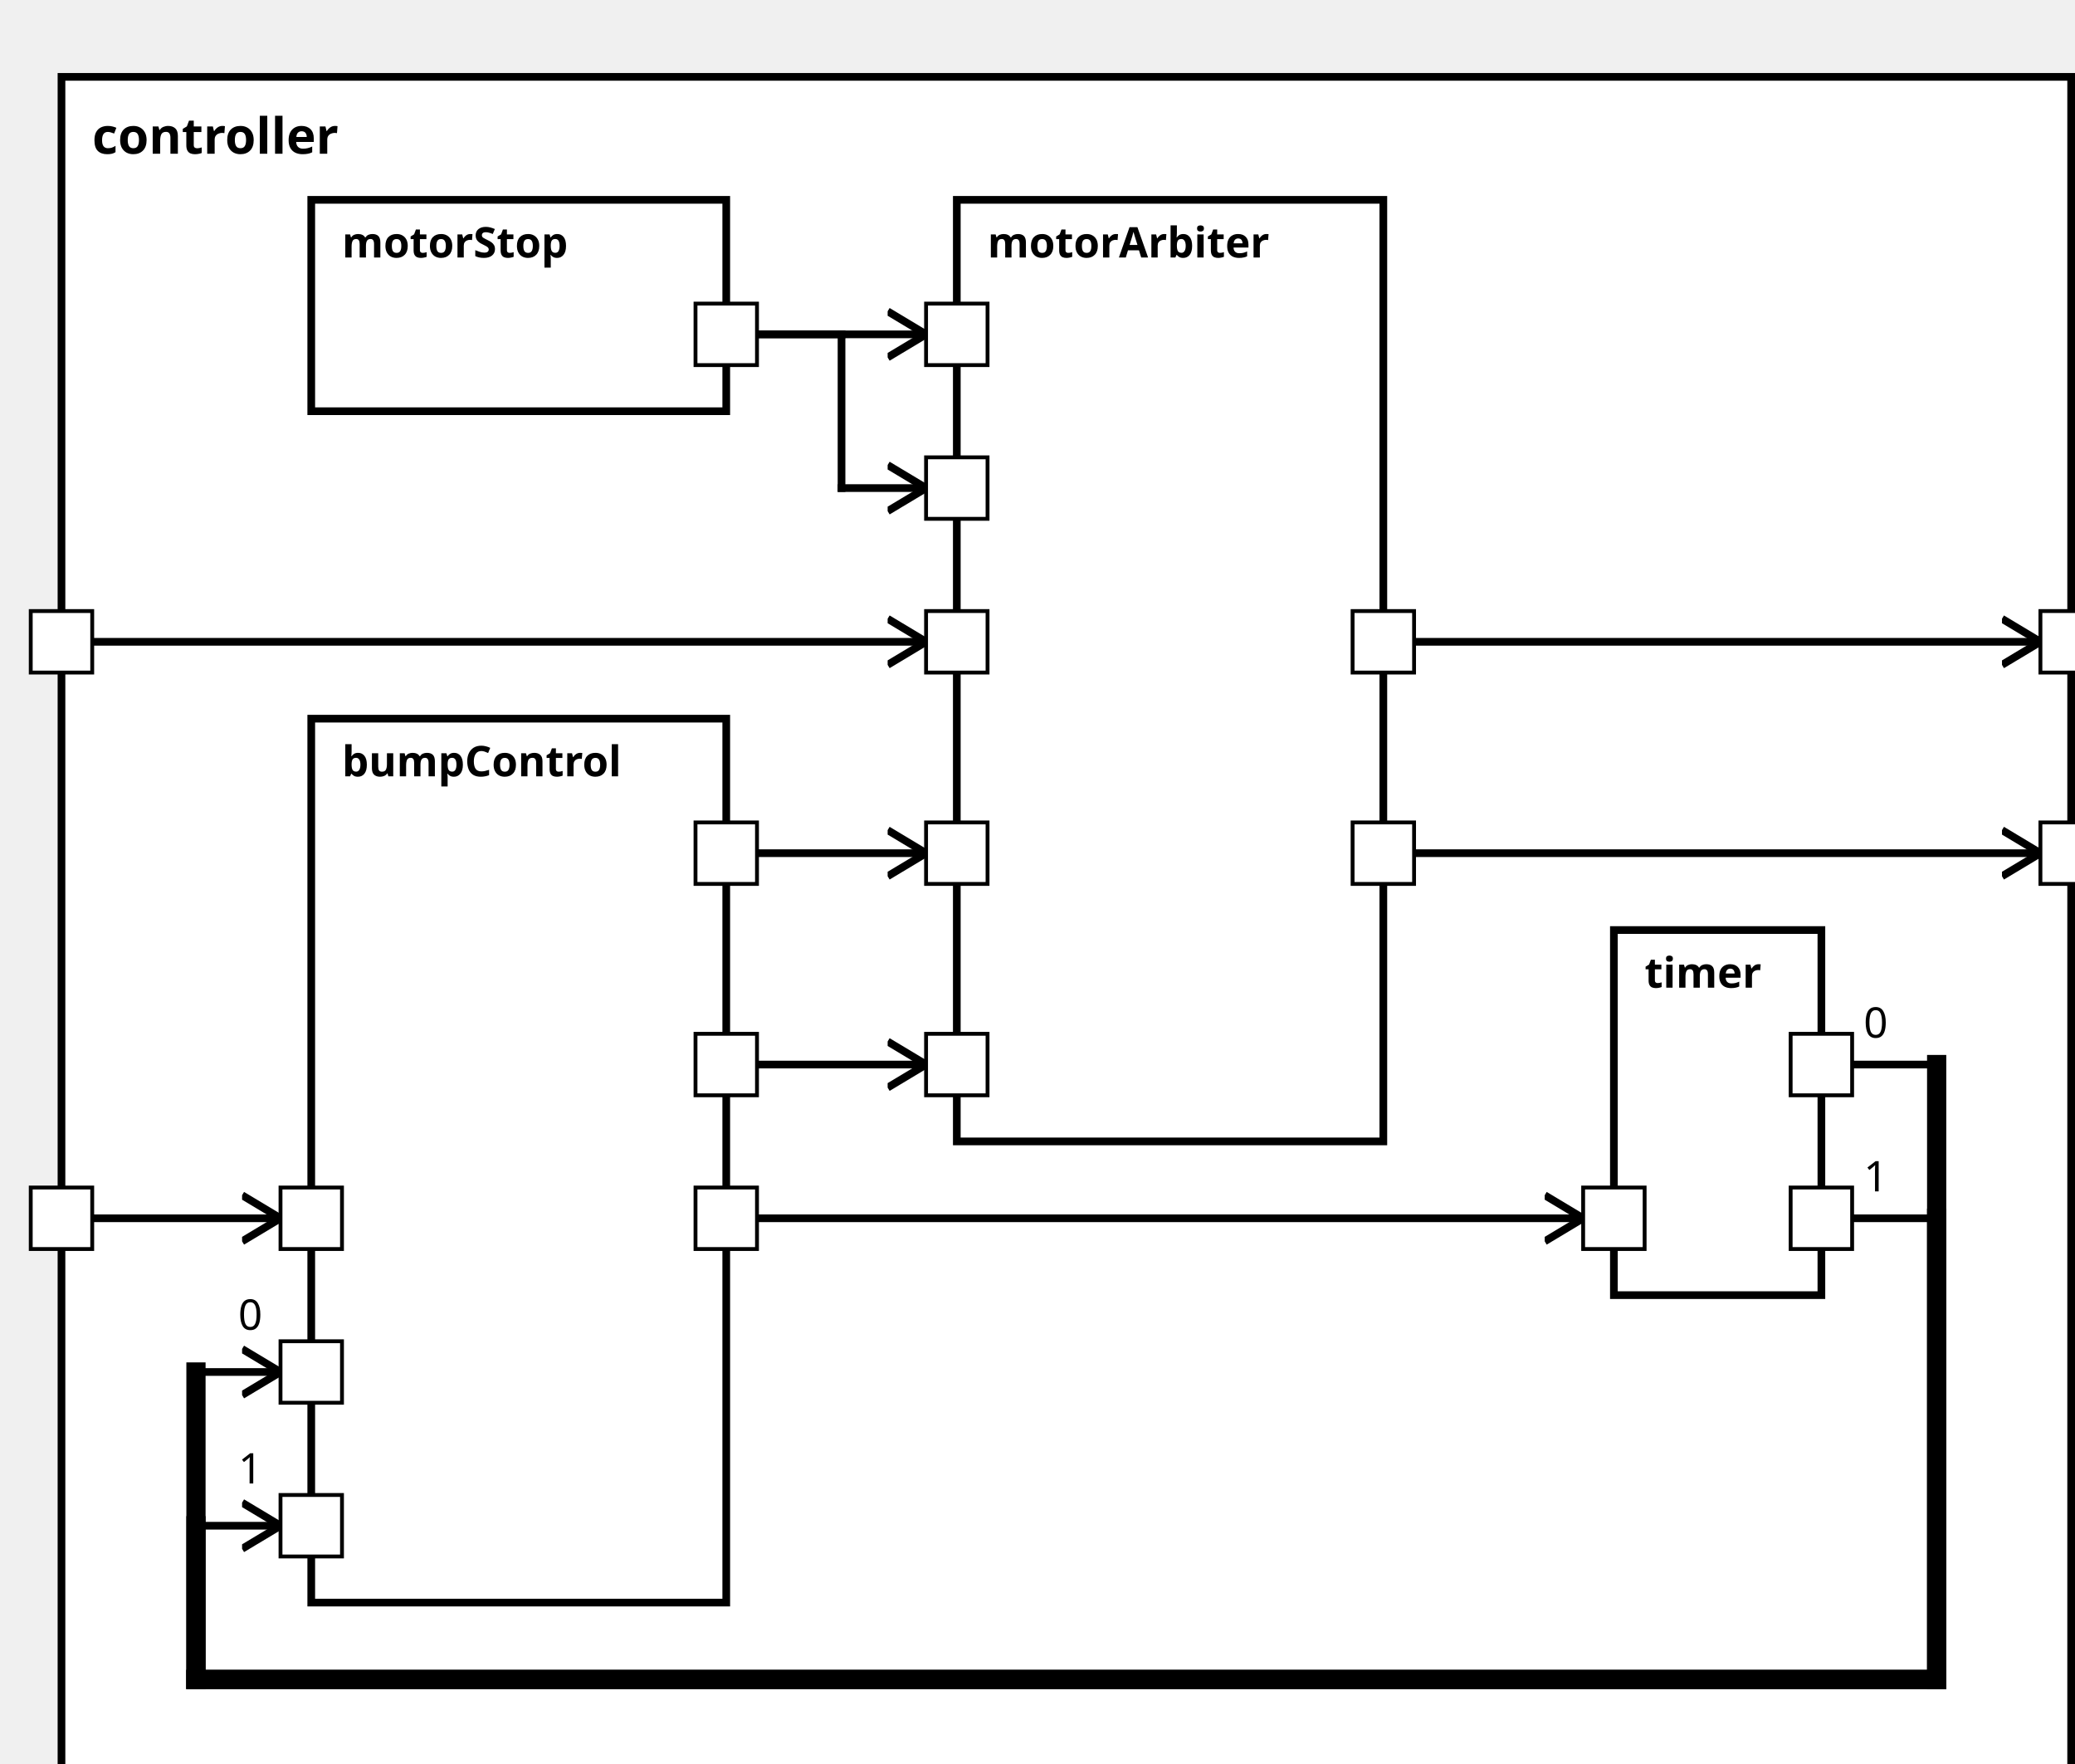
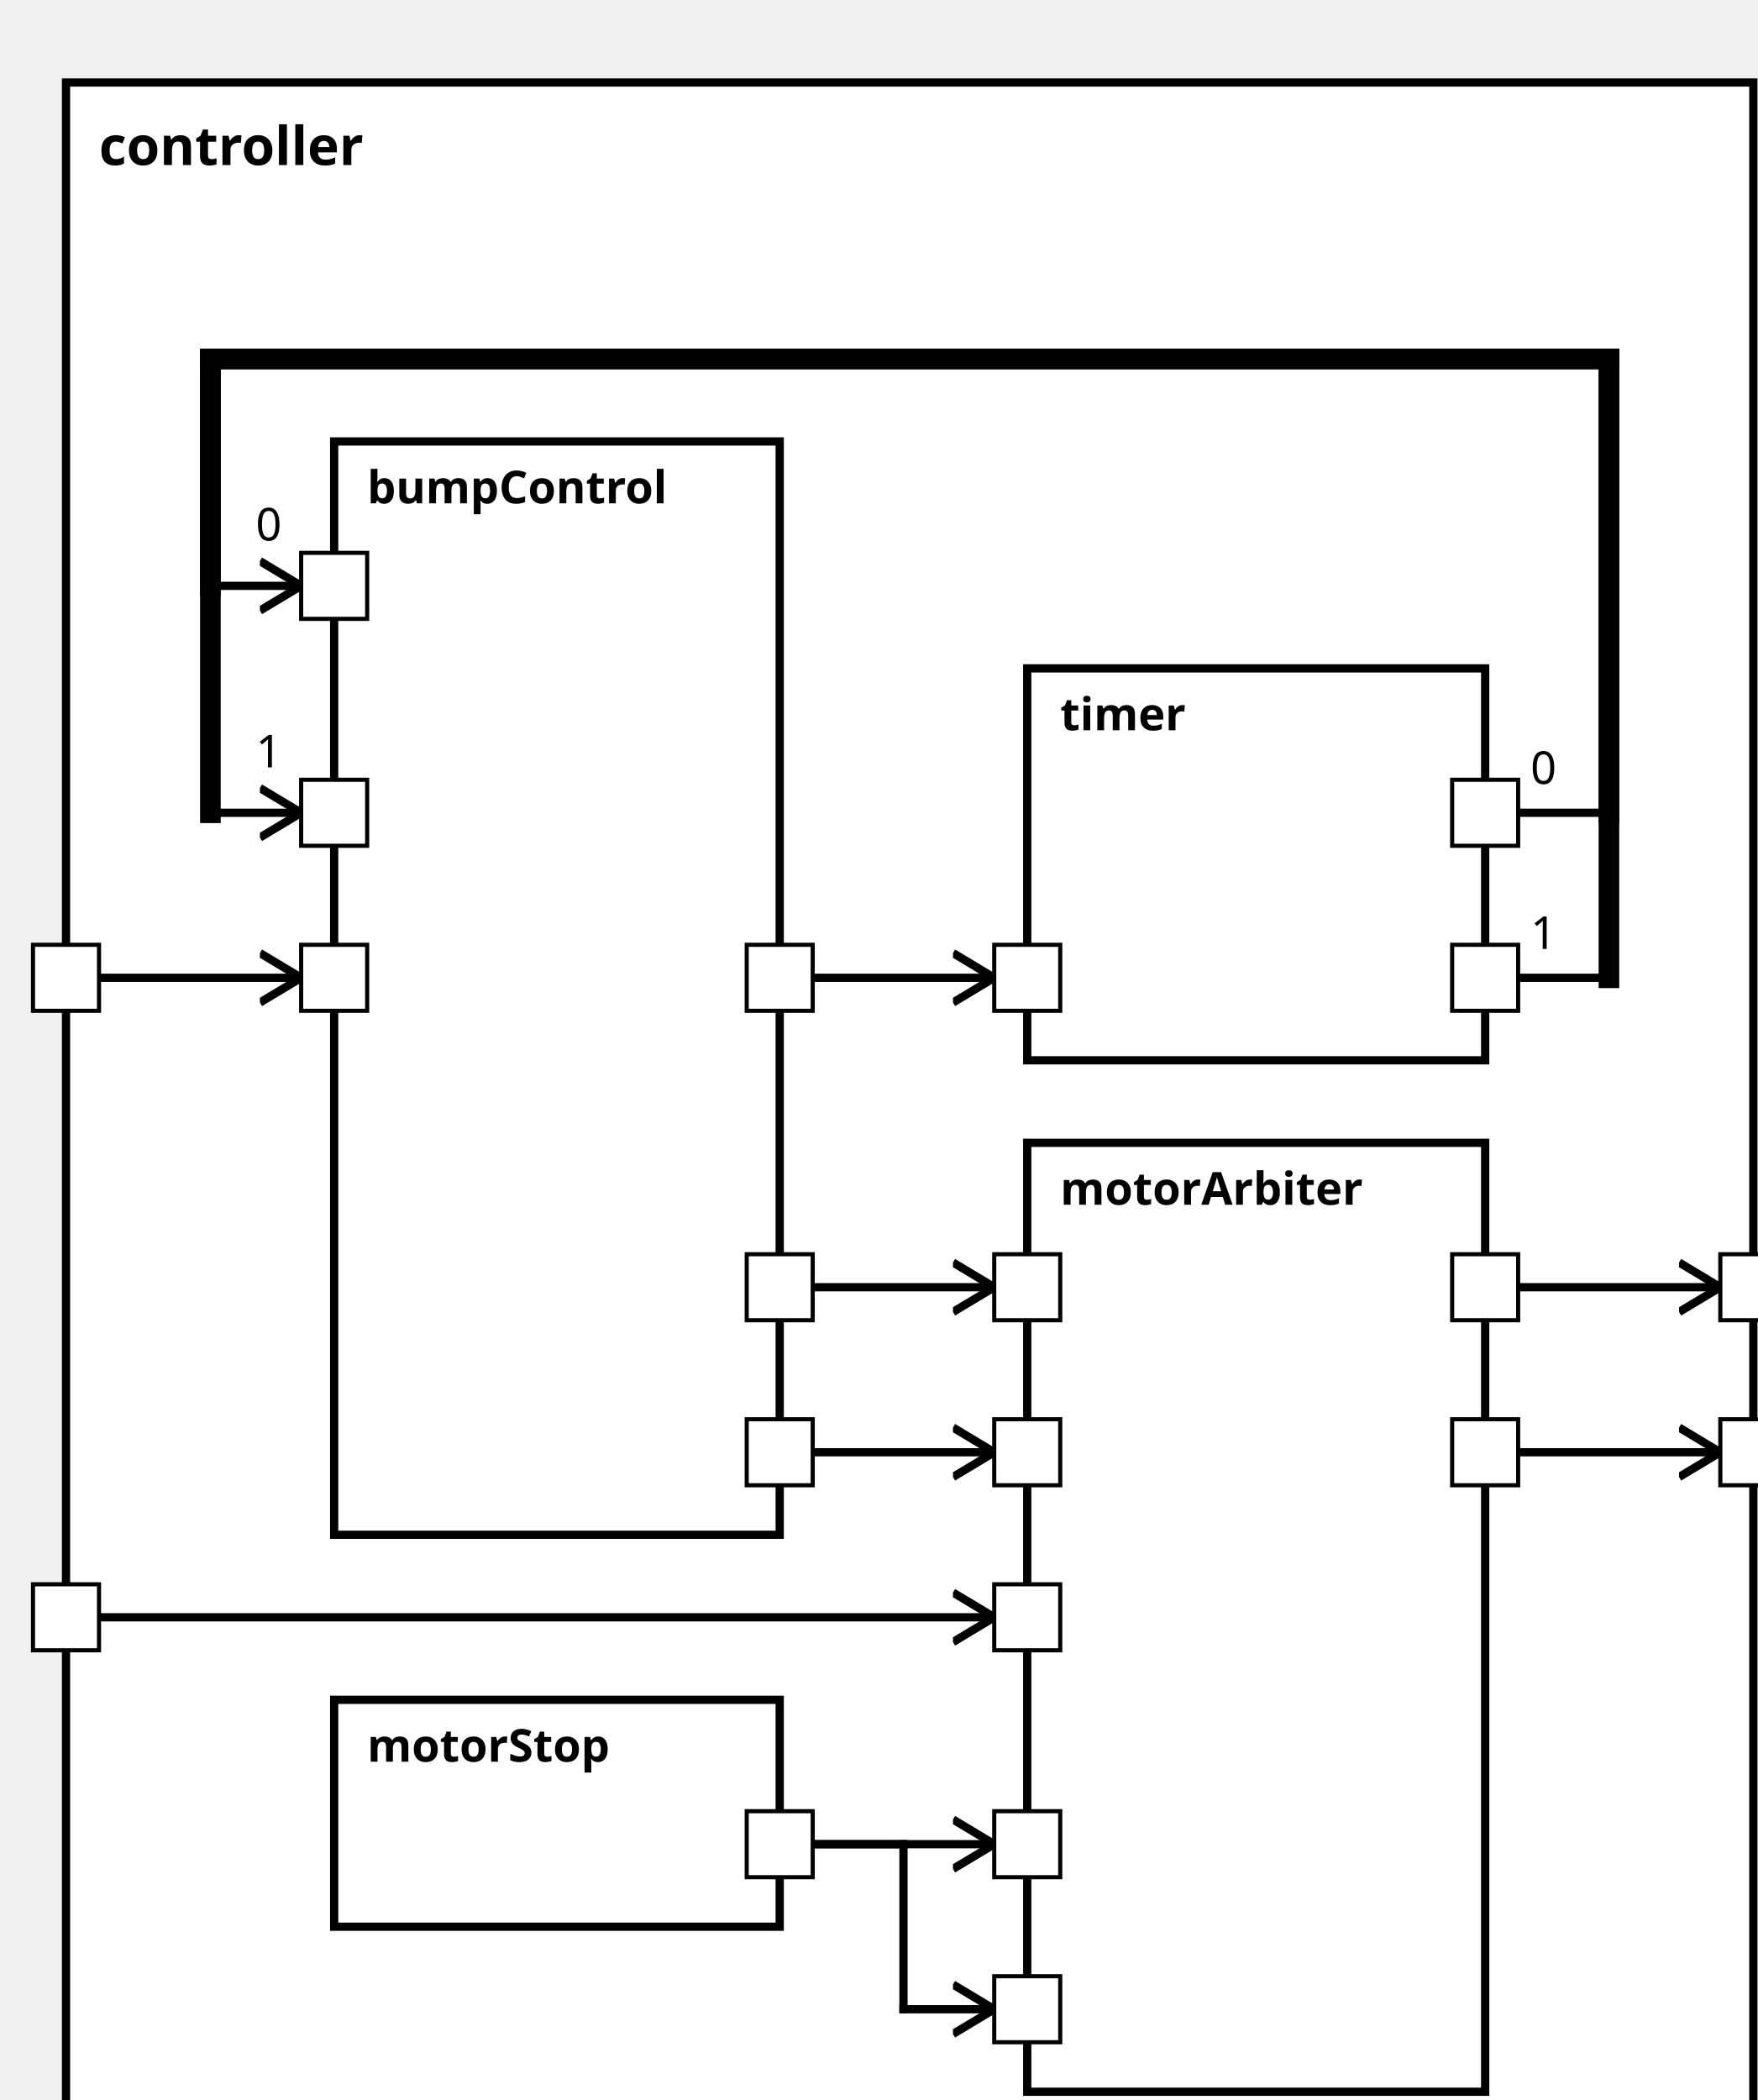
<svg xmlns="http://www.w3.org/2000/svg" xmlns:xlink="http://www.w3.org/1999/xlink" width="100%" height="100%" version="1.1">
  <svg version="1.1">
    <g transform="translate(16 20)">
-       <rect id="145" width="523" height="457" style="fill:white;stroke:black;stroke-width:2;fill-opacity:1.0;stroke-opacity:1.0" />
+       <rect id="145" width="409" height="507" style="fill:white;stroke:black;stroke-width:2;fill-opacity:1.0;stroke-opacity:1.0" />
      <text x="8" y="20" style="font-weight: bold" font-family="Verdana" font-size="13" fill="black">
            controller
    </text>
    </g>
  </svg>
-   <g transform="translate(81 187)">
-     <rect data-name="testManuelSchrick.bumperBotEmergency.controller.bumpControl" id="147" width="108" height="230" style="fill:white;stroke:black;stroke-width:2;fill-opacity:1.0;stroke-opacity:1.0" />
+   <g transform="translate(81 107)">
+     <rect data-name="testManuelSchrick.bumperBotEmergency.controller.bumpControl" id="146" width="108" height="265" style="fill:white;stroke:black;stroke-width:2;fill-opacity:1.0;stroke-opacity:1.0" />
    <text x="8" y="15" alignment-baseline="middle" style="font-weight: bold" font-family="Verdana" font-size="11" fill="black">
    bumpControl
    </text>
  </g>
-   <g transform="translate(420 242)">
-     <rect data-name="testManuelSchrick.bumperBotEmergency.controller.timer" id="149" width="54" height="95" style="fill:white;stroke:black;stroke-width:2;fill-opacity:1.0;stroke-opacity:1.0" />
+   <g transform="translate(249 162)">
+     <rect data-name="testManuelSchrick.bumperBotEmergency.controller.timer" id="148" width="111" height="95" style="fill:white;stroke:black;stroke-width:2;fill-opacity:1.0;stroke-opacity:1.0" />
    <text x="8" y="15" alignment-baseline="middle" style="font-weight: bold" font-family="Verdana" font-size="11" fill="black">
    timer
    </text>
  </g>
-   <g transform="translate(81 52)">
-     <rect data-name="testManuelSchrick.bumperBotEmergency.controller.motorStop" id="146" width="108" height="55" style="fill:white;stroke:black;stroke-width:2;fill-opacity:1.0;stroke-opacity:1.0" />
+   <g transform="translate(81 412)">
+     <rect data-name="testManuelSchrick.bumperBotEmergency.controller.motorStop" id="147" width="108" height="55" style="fill:white;stroke:black;stroke-width:2;fill-opacity:1.0;stroke-opacity:1.0" />
    <text x="8" y="15" alignment-baseline="middle" style="font-weight: bold" font-family="Verdana" font-size="11" fill="black">
    motorStop
    </text>
  </g>
-   <g transform="translate(249 52)">
-     <rect data-name="testManuelSchrick.bumperBotEmergency.controller.motorArbiter" id="148" width="111" height="245" style="fill:white;stroke:black;stroke-width:2;fill-opacity:1.0;stroke-opacity:1.0" />
+   <g transform="translate(249 277)">
+     <rect data-name="testManuelSchrick.bumperBotEmergency.controller.motorArbiter" id="149" width="111" height="230" style="fill:white;stroke:black;stroke-width:2;fill-opacity:1.0;stroke-opacity:1.0" />
    <text x="8" y="15" alignment-baseline="middle" style="font-weight: bold" font-family="Verdana" font-size="11" fill="black">
    motorArbiter
    </text>
  </g>
  <defs>
    <marker id="0,0,0" markerWidth="13" markerHeight="13" refX="5" refY="5" orient="auto">
      <polyline points="0,2 5,5 0,8" style="fill:none; stroke:rgb(0,0,0);                     stroke-width:1" />
    </marker>
  </defs>
-   <line stroke-linecap="square" x1="360" y1="222" x2="531" y2="222" style="stroke:rgb(0, 0,0);             stroke-width:2;                 marker-end: url(#0,0,0)             " />
-   <line stroke-linecap="square" x1="360" y1="167" x2="531" y2="167" style="stroke:rgb(0, 0,0);             stroke-width:2;                 marker-end: url(#0,0,0)             " />
-   <line stroke-linecap="square" x1="16" y1="317" x2="73" y2="317" style="stroke:rgb(0, 0,0);             stroke-width:2;                 marker-end: url(#0,0,0)             " />
-   <line stroke-linecap="square" x1="474" y1="277" x2="504" y2="277" style="stroke:rgb(0, 0,0);             stroke-width:2; " />
-   <text x="485" y="270" alignment-baseline="middle" font-family="Verdana" font-size="11" fill="black">
+   <line stroke-linecap="square" x1="360" y1="352" x2="417" y2="352" style="stroke:rgb(0, 0,0);             stroke-width:2;                 marker-end: url(#0,0,0)             " />
+   <line stroke-linecap="square" x1="360" y1="312" x2="417" y2="312" style="stroke:rgb(0, 0,0);             stroke-width:2;                 marker-end: url(#0,0,0)             " />
+   <line stroke-linecap="square" x1="16" y1="237" x2="73" y2="237" style="stroke:rgb(0, 0,0);             stroke-width:2;                 marker-end: url(#0,0,0)             " />
+   <line stroke-linecap="square" x1="360" y1="197" x2="390" y2="197" style="stroke:rgb(0, 0,0);             stroke-width:2; " />
+   <text x="371" y="190" alignment-baseline="middle" font-family="Verdana" font-size="11" fill="black">
    0
    </text>
-   <line stroke-linecap="square" x1="504" y1="277" x2="504" y2="437" style="stroke:rgb(0, 0,0);             stroke-width:5; " />
-   <line stroke-linecap="square" x1="504" y1="437" x2="51" y2="437" style="stroke:rgb(0, 0,0);             stroke-width:5; " />
-   <line stroke-linecap="square" x1="51" y1="437" x2="51" y2="357" style="stroke:rgb(0, 0,0);             stroke-width:5; " />
-   <line stroke-linecap="square" x1="51" y1="357" x2="73" y2="357" style="stroke:rgb(0, 0,0);             stroke-width:2;                 marker-end: url(#0,0,0)             " />
-   <text x="62" y="346" alignment-baseline="middle" font-family="Verdana" font-size="11" fill="black">
+   <line stroke-linecap="square" x1="390" y1="197" x2="390" y2="87" style="stroke:rgb(0, 0,0);             stroke-width:5; " />
+   <line stroke-linecap="square" x1="390" y1="87" x2="51" y2="87" style="stroke:rgb(0, 0,0);             stroke-width:5; " />
+   <line stroke-linecap="square" x1="51" y1="87" x2="51" y2="142" style="stroke:rgb(0, 0,0);             stroke-width:5; " />
+   <line stroke-linecap="square" x1="51" y1="142" x2="73" y2="142" style="stroke:rgb(0, 0,0);             stroke-width:2;                 marker-end: url(#0,0,0)             " />
+   <text x="62" y="131" alignment-baseline="middle" font-family="Verdana" font-size="11" fill="black">
    0
    </text>
-   <line stroke-linecap="square" x1="474" y1="317" x2="504" y2="317" style="stroke:rgb(0, 0,0);             stroke-width:2; " />
-   <text x="485" y="310" alignment-baseline="middle" font-family="Verdana" font-size="11" fill="black">
+   <line stroke-linecap="square" x1="360" y1="237" x2="390" y2="237" style="stroke:rgb(0, 0,0);             stroke-width:2; " />
+   <text x="371" y="230" alignment-baseline="middle" font-family="Verdana" font-size="11" fill="black">
    1
    </text>
-   <line stroke-linecap="square" x1="504" y1="317" x2="504" y2="437" style="stroke:rgb(0, 0,0);             stroke-width:5; " />
-   <line stroke-linecap="square" x1="504" y1="437" x2="51" y2="437" style="stroke:rgb(0, 0,0);             stroke-width:5; " />
-   <line stroke-linecap="square" x1="51" y1="437" x2="51" y2="397" style="stroke:rgb(0, 0,0);             stroke-width:5; " />
-   <line stroke-linecap="square" x1="51" y1="397" x2="73" y2="397" style="stroke:rgb(0, 0,0);             stroke-width:2;                 marker-end: url(#0,0,0)             " />
-   <text x="62" y="386" alignment-baseline="middle" font-family="Verdana" font-size="11" fill="black">
+   <line stroke-linecap="square" x1="390" y1="237" x2="390" y2="87" style="stroke:rgb(0, 0,0);             stroke-width:5; " />
+   <line stroke-linecap="square" x1="390" y1="87" x2="51" y2="87" style="stroke:rgb(0, 0,0);             stroke-width:5; " />
+   <line stroke-linecap="square" x1="51" y1="87" x2="51" y2="197" style="stroke:rgb(0, 0,0);             stroke-width:5; " />
+   <line stroke-linecap="square" x1="51" y1="197" x2="73" y2="197" style="stroke:rgb(0, 0,0);             stroke-width:2;                 marker-end: url(#0,0,0)             " />
+   <text x="62" y="186" alignment-baseline="middle" font-family="Verdana" font-size="11" fill="black">
    1
    </text>
-   <line stroke-linecap="square" x1="189" y1="317" x2="412" y2="317" style="stroke:rgb(0, 0,0);             stroke-width:2;                 marker-end: url(#0,0,0)             " />
-   <line stroke-linecap="square" x1="189" y1="87" x2="241" y2="87" style="stroke:rgb(0, 0,0);             stroke-width:2;                 marker-end: url(#0,0,0)             " />
-   <line stroke-linecap="square" x1="189" y1="87" x2="219" y2="87" style="stroke:rgb(0, 0,0);             stroke-width:2; " />
-   <line stroke-linecap="square" x1="219" y1="87" x2="219" y2="127" style="stroke:rgb(0, 0,0);             stroke-width:2; " />
-   <line stroke-linecap="square" x1="219" y1="127" x2="241" y2="127" style="stroke:rgb(0, 0,0);             stroke-width:2;                 marker-end: url(#0,0,0)             " />
-   <line stroke-linecap="square" x1="189" y1="222" x2="241" y2="222" style="stroke:rgb(0, 0,0);             stroke-width:2;                 marker-end: url(#0,0,0)             " />
-   <line stroke-linecap="square" x1="189" y1="277" x2="241" y2="277" style="stroke:rgb(0, 0,0);             stroke-width:2;                 marker-end: url(#0,0,0)             " />
-   <line stroke-linecap="square" x1="16" y1="167" x2="241" y2="167" style="stroke:rgb(0, 0,0);             stroke-width:2;                 marker-end: url(#0,0,0)             " />
+   <line stroke-linecap="square" x1="189" y1="237" x2="241" y2="237" style="stroke:rgb(0, 0,0);             stroke-width:2;                 marker-end: url(#0,0,0)             " />
+   <line stroke-linecap="square" x1="189" y1="447" x2="219" y2="447" style="stroke:rgb(0, 0,0);             stroke-width:2; " />
+   <line stroke-linecap="square" x1="219" y1="447" x2="219" y2="487" style="stroke:rgb(0, 0,0);             stroke-width:2; " />
+   <line stroke-linecap="square" x1="219" y1="487" x2="241" y2="487" style="stroke:rgb(0, 0,0);             stroke-width:2;                 marker-end: url(#0,0,0)             " />
+   <line stroke-linecap="square" x1="189" y1="447" x2="241" y2="447" style="stroke:rgb(0, 0,0);             stroke-width:2;                 marker-end: url(#0,0,0)             " />
+   <line stroke-linecap="square" x1="189" y1="352" x2="241" y2="352" style="stroke:rgb(0, 0,0);             stroke-width:2;                 marker-end: url(#0,0,0)             " />
+   <line stroke-linecap="square" x1="189" y1="312" x2="241" y2="312" style="stroke:rgb(0, 0,0);             stroke-width:2;                 marker-end: url(#0,0,0)             " />
+   <line stroke-linecap="square" x1="16" y1="392" x2="241" y2="392" style="stroke:rgb(0, 0,0);             stroke-width:2;                 marker-end: url(#0,0,0)             " />
  <defs>
    <rect id="port" x="0" y="0" width="16" height="16" style="fill:white;stroke:rgb(0,0,0);stroke-width:1;fill-opacity:1.0;stroke-opacity:1.0" />
  </defs>
-   <use x="8" y="309" xlink:href="#port" />
-   <text text-anchor="end" alignment-baseline="middle" x="4" y="319" transform="rotate(0,4,319)" style="font-weight: regular" font-family="Verdana" font-size="9" fill="black">
+   <use x="8" y="229" xlink:href="#port" />
+   <text text-anchor="end" alignment-baseline="middle" x="4" y="239" transform="rotate(0,4,239)" style="font-weight: regular" font-family="Verdana" font-size="9" fill="black">

</text>
-   <use x="8" y="159" xlink:href="#port" />
-   <text text-anchor="end" alignment-baseline="middle" x="4" y="169" transform="rotate(0,4,169)" style="font-weight: regular" font-family="Verdana" font-size="9" fill="black">
+   <use x="8" y="384" xlink:href="#port" />
+   <text text-anchor="end" alignment-baseline="middle" x="4" y="394" transform="rotate(0,4,394)" style="font-weight: regular" font-family="Verdana" font-size="9" fill="black">

</text>
-   <use x="531" y="214" xlink:href="#port" />
-   <text text-anchor="start" alignment-baseline="middle" x="551" y="224" transform="rotate(0,551,224)" style="font-weight: regular" font-family="Verdana" font-size="9" fill="black">
+   <use x="417" y="344" xlink:href="#port" />
+   <text text-anchor="start" alignment-baseline="middle" x="437" y="354" transform="rotate(0,437,354)" style="font-weight: regular" font-family="Verdana" font-size="9" fill="black">

</text>
-   <use x="531" y="159" xlink:href="#port" />
-   <text text-anchor="start" alignment-baseline="middle" x="551" y="169" transform="rotate(0,551,169)" style="font-weight: regular" font-family="Verdana" font-size="9" fill="black">
+   <use x="417" y="304" xlink:href="#port" />
+   <text text-anchor="start" alignment-baseline="middle" x="437" y="314" transform="rotate(0,437,314)" style="font-weight: regular" font-family="Verdana" font-size="9" fill="black">

</text>
-   <use x="73" y="309" xlink:href="#port" />
-   <text text-anchor="start" alignment-baseline="middle" x="92" y="319" transform="rotate(0,92,319)" style="font-weight: regular" font-family="Verdana" font-size="9" fill="black">
+   <use x="73" y="229" xlink:href="#port" />
+   <text text-anchor="start" alignment-baseline="middle" x="92" y="239" transform="rotate(0,92,239)" style="font-weight: regular" font-family="Verdana" font-size="9" fill="black">

</text>
-   <use x="73" y="349" xlink:href="#port" />
-   <text text-anchor="start" alignment-baseline="middle" x="92" y="359" transform="rotate(0,92,359)" style="font-weight: regular" font-family="Verdana" font-size="9" fill="black">
+   <use x="73" y="134" xlink:href="#port" />
+   <text text-anchor="start" alignment-baseline="middle" x="92" y="144" transform="rotate(0,92,144)" style="font-weight: regular" font-family="Verdana" font-size="9" fill="black">

</text>
-   <use x="73" y="389" xlink:href="#port" />
-   <text text-anchor="start" alignment-baseline="middle" x="92" y="399" transform="rotate(0,92,399)" style="font-weight: regular" font-family="Verdana" font-size="9" fill="black">
+   <use x="73" y="189" xlink:href="#port" />
+   <text text-anchor="start" alignment-baseline="middle" x="92" y="199" transform="rotate(0,92,199)" style="font-weight: regular" font-family="Verdana" font-size="9" fill="black">

</text>
-   <use x="181" y="309" xlink:href="#port" />
-   <text text-anchor="end" alignment-baseline="middle" x="178" y="319" transform="rotate(0,178,319)" style="font-weight: regular" font-family="Verdana" font-size="9" fill="black">
+   <use x="181" y="229" xlink:href="#port" />
+   <text text-anchor="end" alignment-baseline="middle" x="178" y="239" transform="rotate(0,178,239)" style="font-weight: regular" font-family="Verdana" font-size="9" fill="black">

</text>
-   <use x="181" y="269" xlink:href="#port" />
-   <text text-anchor="end" alignment-baseline="middle" x="178" y="279" transform="rotate(0,178,279)" style="font-weight: regular" font-family="Verdana" font-size="9" fill="black">
+   <use x="181" y="304" xlink:href="#port" />
+   <text text-anchor="end" alignment-baseline="middle" x="178" y="314" transform="rotate(0,178,314)" style="font-weight: regular" font-family="Verdana" font-size="9" fill="black">

</text>
-   <use x="181" y="214" xlink:href="#port" />
-   <text text-anchor="end" alignment-baseline="middle" x="178" y="224" transform="rotate(0,178,224)" style="font-weight: regular" font-family="Verdana" font-size="9" fill="black">
+   <use x="181" y="344" xlink:href="#port" />
+   <text text-anchor="end" alignment-baseline="middle" x="178" y="354" transform="rotate(0,178,354)" style="font-weight: regular" font-family="Verdana" font-size="9" fill="black">

</text>
-   <use x="466" y="269" xlink:href="#port" />
-   <text text-anchor="end" alignment-baseline="middle" x="463" y="279" transform="rotate(0,463,279)" style="font-weight: regular" font-family="Verdana" font-size="9" fill="black">
+   <use x="352" y="189" xlink:href="#port" />
+   <text text-anchor="end" alignment-baseline="middle" x="349" y="199" transform="rotate(0,349,199)" style="font-weight: regular" font-family="Verdana" font-size="9" fill="black">

</text>
-   <use x="466" y="309" xlink:href="#port" />
-   <text text-anchor="end" alignment-baseline="middle" x="463" y="319" transform="rotate(0,463,319)" style="font-weight: regular" font-family="Verdana" font-size="9" fill="black">
+   <use x="352" y="229" xlink:href="#port" />
+   <text text-anchor="end" alignment-baseline="middle" x="349" y="239" transform="rotate(0,349,239)" style="font-weight: regular" font-family="Verdana" font-size="9" fill="black">

</text>
-   <use x="412" y="309" xlink:href="#port" />
-   <text text-anchor="start" alignment-baseline="middle" x="431" y="319" transform="rotate(0,431,319)" style="font-weight: regular" font-family="Verdana" font-size="9" fill="black">
+   <use x="241" y="229" xlink:href="#port" />
+   <text text-anchor="start" alignment-baseline="middle" x="260" y="239" transform="rotate(0,260,239)" style="font-weight: regular" font-family="Verdana" font-size="9" fill="black">

</text>
-   <use x="181" y="79" xlink:href="#port" />
-   <text text-anchor="end" alignment-baseline="middle" x="178" y="89" transform="rotate(0,178,89)" style="font-weight: regular" font-family="Verdana" font-size="9" fill="black">
+   <use x="181" y="439" xlink:href="#port" />
+   <text text-anchor="end" alignment-baseline="middle" x="178" y="449" transform="rotate(0,178,449)" style="font-weight: regular" font-family="Verdana" font-size="9" fill="black">

</text>
-   <use x="352" y="214" xlink:href="#port" />
-   <text text-anchor="end" alignment-baseline="middle" x="349" y="224" transform="rotate(0,349,224)" style="font-weight: regular" font-family="Verdana" font-size="9" fill="black">
+   <use x="352" y="344" xlink:href="#port" />
+   <text text-anchor="end" alignment-baseline="middle" x="349" y="354" transform="rotate(0,349,354)" style="font-weight: regular" font-family="Verdana" font-size="9" fill="black">

</text>
-   <use x="352" y="159" xlink:href="#port" />
-   <text text-anchor="end" alignment-baseline="middle" x="349" y="169" transform="rotate(0,349,169)" style="font-weight: regular" font-family="Verdana" font-size="9" fill="black">
+   <use x="352" y="304" xlink:href="#port" />
+   <text text-anchor="end" alignment-baseline="middle" x="349" y="314" transform="rotate(0,349,314)" style="font-weight: regular" font-family="Verdana" font-size="9" fill="black">

</text>
-   <use x="241" y="79" xlink:href="#port" />
-   <text text-anchor="start" alignment-baseline="middle" x="260" y="89" transform="rotate(0,260,89)" style="font-weight: regular" font-family="Verdana" font-size="9" fill="black">
+   <use x="241" y="479" xlink:href="#port" />
+   <text text-anchor="start" alignment-baseline="middle" x="260" y="489" transform="rotate(0,260,489)" style="font-weight: regular" font-family="Verdana" font-size="9" fill="black">

</text>
-   <use x="241" y="119" xlink:href="#port" />
-   <text text-anchor="start" alignment-baseline="middle" x="260" y="129" transform="rotate(0,260,129)" style="font-weight: regular" font-family="Verdana" font-size="9" fill="black">
+   <use x="241" y="439" xlink:href="#port" />
+   <text text-anchor="start" alignment-baseline="middle" x="260" y="449" transform="rotate(0,260,449)" style="font-weight: regular" font-family="Verdana" font-size="9" fill="black">

</text>
-   <use x="241" y="214" xlink:href="#port" />
-   <text text-anchor="start" alignment-baseline="middle" x="260" y="224" transform="rotate(0,260,224)" style="font-weight: regular" font-family="Verdana" font-size="9" fill="black">
+   <use x="241" y="344" xlink:href="#port" />
+   <text text-anchor="start" alignment-baseline="middle" x="260" y="354" transform="rotate(0,260,354)" style="font-weight: regular" font-family="Verdana" font-size="9" fill="black">

</text>
-   <use x="241" y="269" xlink:href="#port" />
-   <text text-anchor="start" alignment-baseline="middle" x="260" y="279" transform="rotate(0,260,279)" style="font-weight: regular" font-family="Verdana" font-size="9" fill="black">
+   <use x="241" y="304" xlink:href="#port" />
+   <text text-anchor="start" alignment-baseline="middle" x="260" y="314" transform="rotate(0,260,314)" style="font-weight: regular" font-family="Verdana" font-size="9" fill="black">

</text>
-   <use x="241" y="159" xlink:href="#port" />
-   <text text-anchor="start" alignment-baseline="middle" x="260" y="169" transform="rotate(0,260,169)" style="font-weight: regular" font-family="Verdana" font-size="9" fill="black">
+   <use x="241" y="384" xlink:href="#port" />
+   <text text-anchor="start" alignment-baseline="middle" x="260" y="394" transform="rotate(0,260,394)" style="font-weight: regular" font-family="Verdana" font-size="9" fill="black">

</text>
</svg>
